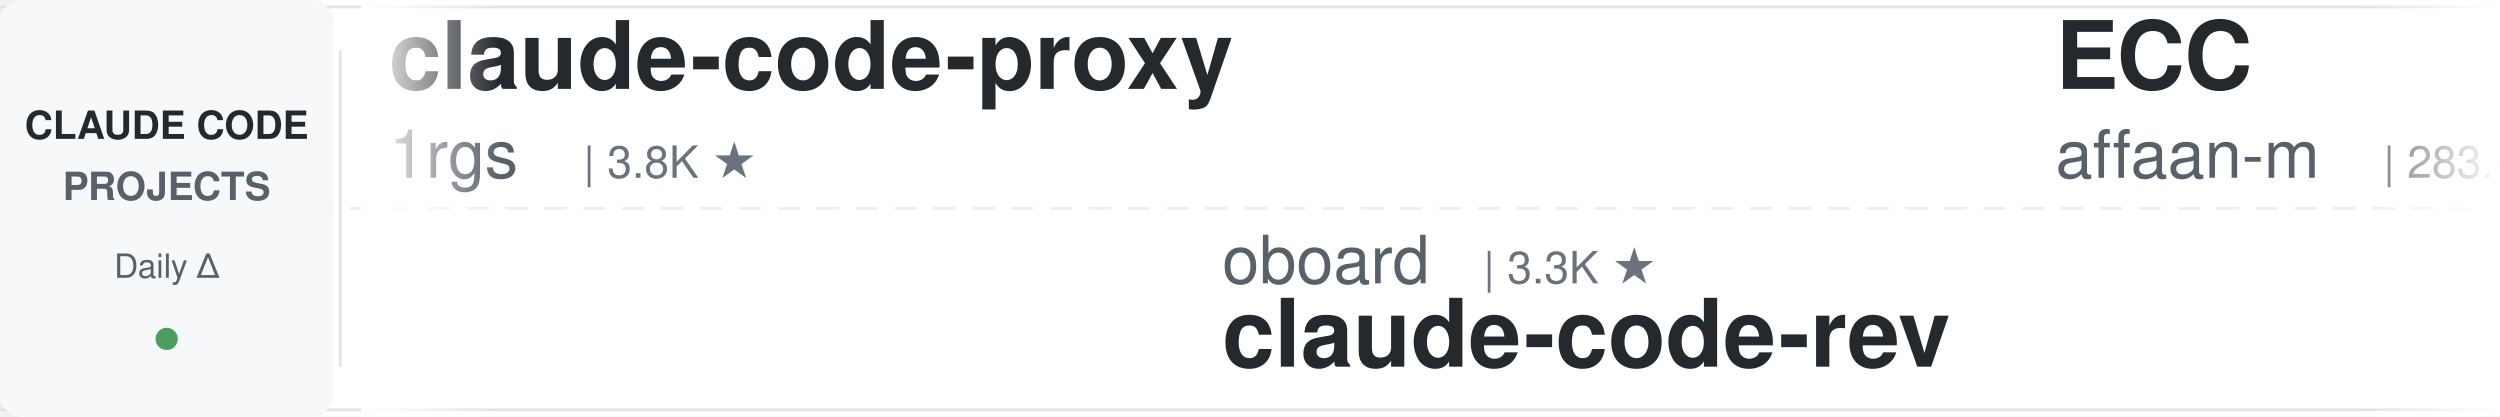
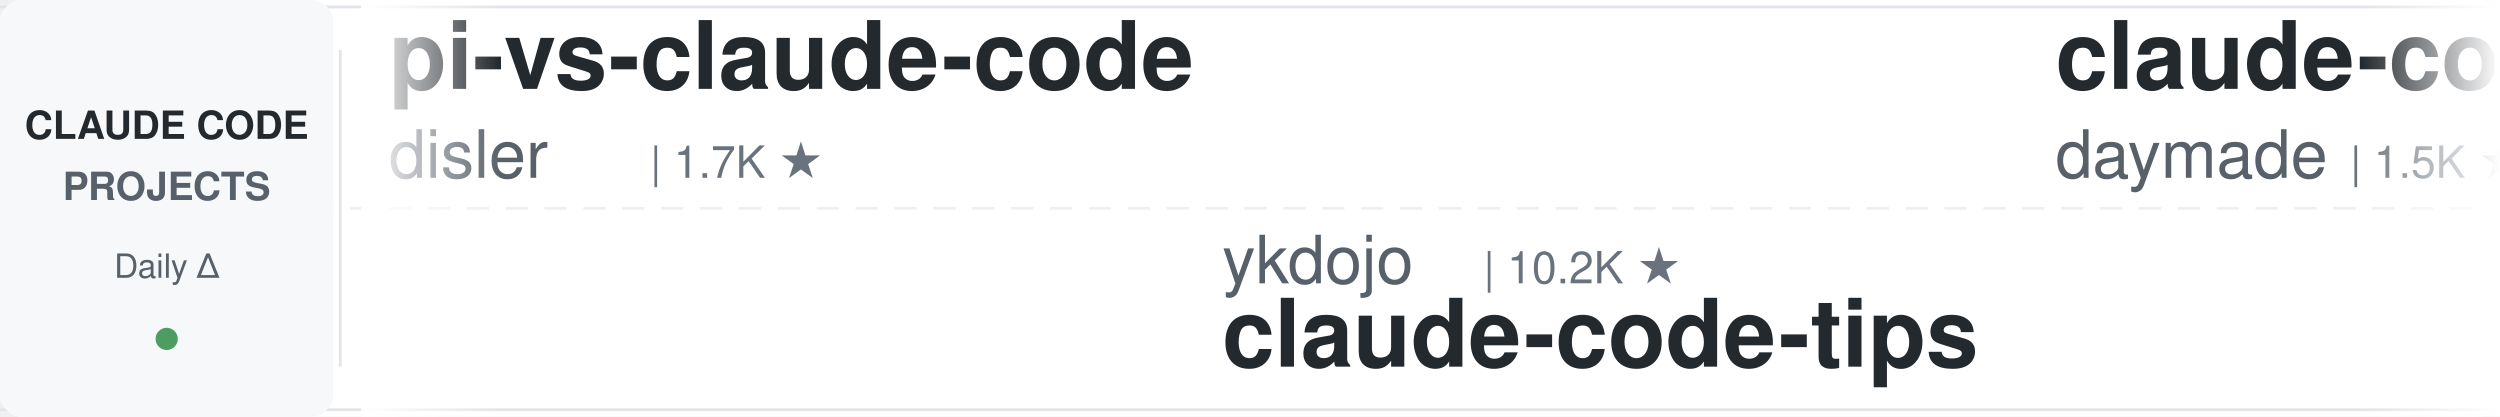
<svg xmlns="http://www.w3.org/2000/svg" width="900" height="150">
  <defs>
    <linearGradient id="leftFade" x1="0%" y1="0%" x2="100%" y2="0%">
      <stop offset="0%" style="stop-color:#ffffff;stop-opacity:1" />
      <stop offset="100%" style="stop-color:#ffffff;stop-opacity:0" />
    </linearGradient>
    <linearGradient id="rightFade" x1="0%" y1="0%" x2="100%" y2="0%">
      <stop offset="0%" style="stop-color:#ffffff;stop-opacity:0" />
      <stop offset="100%" style="stop-color:#ffffff;stop-opacity:1" />
    </linearGradient>
  </defs>
  <rect width="900" height="150" fill="#ffffff" rx="8" />
  <rect x="0" y="2" width="900" height="1" fill="#e1e4e8" />
  <rect x="0" y="147" width="900" height="1" fill="#e1e4e8" />
  <line x1="0" y1="75" x2="900" y2="75" stroke="#e1e4e8" stroke-width="1" stroke-dasharray="8 6" opacity="0.6" />
  <rect x="0" y="0" width="120" height="150" fill="#f6f8fa" rx="8" />
  <text x="60" y="50" font-family="-apple-system, BlinkMacSystemFont, 'Segoe UI', Helvetica, Arial, sans-serif" font-size="14" font-weight="600" fill="#24292e" text-anchor="middle">CLAUDE CODE</text>
  <text x="60" y="72" font-family="-apple-system, BlinkMacSystemFont, 'Segoe UI', Helvetica, Arial, sans-serif" font-size="14" font-weight="600" fill="#586069" text-anchor="middle">PROJECTS</text>
  <text x="60" y="100" font-family="-apple-system, BlinkMacSystemFont, 'Segoe UI', Helvetica, Arial, sans-serif" font-size="12" font-weight="500" fill="#586069" text-anchor="middle">Daily Δ</text>
  <circle cx="60" cy="122" r="4" fill="#22863a" opacity="0.8" />
  <rect x="122" y="18" width="1" height="114" fill="#e1e4e8" />
  <clipPath id="tickerClip">
    <rect x="130" y="0" width="770" height="150" />
  </clipPath>
  <g clip-path="url(#tickerClip)">
    <g id="tickerItems">
      <animateTransform attributeName="transform" attributeType="XML" type="translate" from="0 0" to="-3000 0" dur="54s" repeatCount="indefinite" />
      <g transform="translate(0, 0)">
-         <text x="140" y="32" font-family="-apple-system, BlinkMacSystemFont, 'Segoe UI', Helvetica, Arial, sans-serif" font-size="34" font-weight="600" fill="#24292e">claude-code-proxy</text>
-         <text x="140" y="64" font-family="-apple-system, BlinkMacSystemFont, 'Segoe UI', Helvetica, Arial, sans-serif" font-size="24" font-weight="400" fill="#586069">1rgs</text>
-         <text x="210" y="64" font-family="-apple-system, BlinkMacSystemFont, 'Segoe UI', Helvetica, Arial, sans-serif" font-size="16" font-weight="500" fill="#6a737d">| 3.8K ★</text>
+         <text x="140" y="32" font-family="-apple-system, BlinkMacSystemFont, 'Segoe UI', Helvetica, Arial, sans-serif" font-size="34" font-weight="600" fill="#24292e">pi-vs-claude-code</text>
+         <text x="140" y="64" font-family="-apple-system, BlinkMacSystemFont, 'Segoe UI', Helvetica, Arial, sans-serif" font-size="24" font-weight="400" fill="#586069">disler</text>
+         <text x="234" y="64" font-family="-apple-system, BlinkMacSystemFont, 'Segoe UI', Helvetica, Arial, sans-serif" font-size="16" font-weight="500" fill="#6a737d">| 1.7K ★</text>
      </g>
      <g transform="translate(300, 0)">
-         <text x="140" y="102" font-family="-apple-system, BlinkMacSystemFont, 'Segoe UI', Helvetica, Arial, sans-serif" font-size="24" font-weight="400" fill="#586069">oboard</text>
-         <text x="234" y="102" font-family="-apple-system, BlinkMacSystemFont, 'Segoe UI', Helvetica, Arial, sans-serif" font-size="16" font-weight="500" fill="#6a737d">| 3.3K ★</text>
-         <text x="140" y="132" font-family="-apple-system, BlinkMacSystemFont, 'Segoe UI', Helvetica, Arial, sans-serif" font-size="34" font-weight="600" fill="#24292e">claude-code-rev</text>
+         <text x="140" y="102" font-family="-apple-system, BlinkMacSystemFont, 'Segoe UI', Helvetica, Arial, sans-serif" font-size="24" font-weight="400" fill="#586069">ykdojo</text>
+         <text x="234" y="102" font-family="-apple-system, BlinkMacSystemFont, 'Segoe UI', Helvetica, Arial, sans-serif" font-size="16" font-weight="500" fill="#6a737d">| 10.2K ★</text>
+         <text x="140" y="132" font-family="-apple-system, BlinkMacSystemFont, 'Segoe UI', Helvetica, Arial, sans-serif" font-size="34" font-weight="600" fill="#24292e">claude-code-tips</text>
      </g>
      <g transform="translate(600, 0)">
-         <text x="140" y="32" font-family="-apple-system, BlinkMacSystemFont, 'Segoe UI', Helvetica, Arial, sans-serif" font-size="34" font-weight="600" fill="#24292e">ECC</text>
-         <text x="140" y="64" font-family="-apple-system, BlinkMacSystemFont, 'Segoe UI', Helvetica, Arial, sans-serif" font-size="24" font-weight="400" fill="#586069">affaan-m</text>
-         <text x="258" y="64" font-family="-apple-system, BlinkMacSystemFont, 'Segoe UI', Helvetica, Arial, sans-serif" font-size="16" font-weight="500" fill="#6a737d">| 283.4K ★</text>
+         <text x="140" y="32" font-family="-apple-system, BlinkMacSystemFont, 'Segoe UI', Helvetica, Arial, sans-serif" font-size="34" font-weight="600" fill="#24292e">claude-code-skills</text>
+         <text x="140" y="64" font-family="-apple-system, BlinkMacSystemFont, 'Segoe UI', Helvetica, Arial, sans-serif" font-size="24" font-weight="400" fill="#586069">daymade</text>
+         <text x="246" y="64" font-family="-apple-system, BlinkMacSystemFont, 'Segoe UI', Helvetica, Arial, sans-serif" font-size="16" font-weight="500" fill="#6a737d">| 1.5K ★</text>
      </g>
      <g transform="translate(900, 0)">
-         <text x="140" y="102" font-family="-apple-system, BlinkMacSystemFont, 'Segoe UI', Helvetica, Arial, sans-serif" font-size="24" font-weight="400" fill="#586069">darcyegb</text>
-         <text x="258" y="102" font-family="-apple-system, BlinkMacSystemFont, 'Segoe UI', Helvetica, Arial, sans-serif" font-size="16" font-weight="500" fill="#6a737d">| 777 ★</text>
-         <text x="140" y="132" font-family="-apple-system, BlinkMacSystemFont, 'Segoe UI', Helvetica, Arial, sans-serif" font-size="34" font-weight="600" fill="#24292e">ClaudeCodeAgents</text>
+         <text x="140" y="102" font-family="-apple-system, BlinkMacSystemFont, 'Segoe UI', Helvetica, Arial, sans-serif" font-size="24" font-weight="400" fill="#586069">andrew-kramer-inno</text>
+         <text x="378" y="102" font-family="-apple-system, BlinkMacSystemFont, 'Segoe UI', Helvetica, Arial, sans-serif" font-size="16" font-weight="500" fill="#6a737d">| 593 ★</text>
+         <text x="140" y="132" font-family="-apple-system, BlinkMacSystemFont, 'Segoe UI', Helvetica, Arial, sans-serif" font-size="34" font-weight="600" fill="#24292e">claude-code-source-build</text>
      </g>
      <g transform="translate(1200, 0)">
-         <text x="140" y="32" font-family="-apple-system, BlinkMacSystemFont, 'Segoe UI', Helvetica, Arial, sans-serif" font-size="34" font-weight="600" fill="#24292e">Auto-claude-code-researc...</text>
-         <text x="140" y="64" font-family="-apple-system, BlinkMacSystemFont, 'Segoe UI', Helvetica, Arial, sans-serif" font-size="24" font-weight="400" fill="#586069">wanshuiyin</text>
-         <text x="282" y="64" font-family="-apple-system, BlinkMacSystemFont, 'Segoe UI', Helvetica, Arial, sans-serif" font-size="16" font-weight="500" fill="#6a737d">| 17.7K ★</text>
+         <text x="140" y="32" font-family="-apple-system, BlinkMacSystemFont, 'Segoe UI', Helvetica, Arial, sans-serif" font-size="34" font-weight="600" fill="#24292e">claude-code-reverse</text>
+         <text x="140" y="64" font-family="-apple-system, BlinkMacSystemFont, 'Segoe UI', Helvetica, Arial, sans-serif" font-size="24" font-weight="400" fill="#586069">Yuyz0112</text>
+         <text x="258" y="64" font-family="-apple-system, BlinkMacSystemFont, 'Segoe UI', Helvetica, Arial, sans-serif" font-size="16" font-weight="500" fill="#6a737d">| 2.4K ★</text>
      </g>
      <g transform="translate(1500, 0)">
-         <text x="140" y="102" font-family="-apple-system, BlinkMacSystemFont, 'Segoe UI', Helvetica, Arial, sans-serif" font-size="24" font-weight="400" fill="#586069">fuergaosi233</text>
-         <text x="306" y="102" font-family="-apple-system, BlinkMacSystemFont, 'Segoe UI', Helvetica, Arial, sans-serif" font-size="16" font-weight="500" fill="#6a737d">| 2.8K ★</text>
-         <text x="140" y="132" font-family="-apple-system, BlinkMacSystemFont, 'Segoe UI', Helvetica, Arial, sans-serif" font-size="34" font-weight="600" fill="#24292e">claude-code-proxy</text>
+         <text x="140" y="102" font-family="-apple-system, BlinkMacSystemFont, 'Segoe UI', Helvetica, Arial, sans-serif" font-size="24" font-weight="400" fill="#586069">wanshuiyin</text>
+         <text x="282" y="102" font-family="-apple-system, BlinkMacSystemFont, 'Segoe UI', Helvetica, Arial, sans-serif" font-size="16" font-weight="500" fill="#6a737d">| 17.7K ★</text>
+         <text x="140" y="132" font-family="-apple-system, BlinkMacSystemFont, 'Segoe UI', Helvetica, Arial, sans-serif" font-size="34" font-weight="600" fill="#24292e">Auto-claude-code-researc...</text>
      </g>
      <g transform="translate(1800, 0)">
-         <text x="140" y="32" font-family="-apple-system, BlinkMacSystemFont, 'Segoe UI', Helvetica, Arial, sans-serif" font-size="34" font-weight="600" fill="#24292e">learn-claude-code</text>
-         <text x="140" y="64" font-family="-apple-system, BlinkMacSystemFont, 'Segoe UI', Helvetica, Arial, sans-serif" font-size="24" font-weight="400" fill="#586069">shareAI-lab</text>
-         <text x="294" y="64" font-family="-apple-system, BlinkMacSystemFont, 'Segoe UI', Helvetica, Arial, sans-serif" font-size="16" font-weight="500" fill="#6a737d">| 78.8K ★</text>
+         <text x="140" y="32" font-family="-apple-system, BlinkMacSystemFont, 'Segoe UI', Helvetica, Arial, sans-serif" font-size="34" font-weight="600" fill="#24292e">claude_codex_bridge</text>
+         <text x="140" y="64" font-family="-apple-system, BlinkMacSystemFont, 'Segoe UI', Helvetica, Arial, sans-serif" font-size="24" font-weight="400" fill="#586069">SeemSeam</text>
+         <text x="258" y="64" font-family="-apple-system, BlinkMacSystemFont, 'Segoe UI', Helvetica, Arial, sans-serif" font-size="16" font-weight="500" fill="#6a737d">| 3.6K ★</text>
      </g>
      <g transform="translate(2100, 0)">
-         <text x="140" y="102" font-family="-apple-system, BlinkMacSystemFont, 'Segoe UI', Helvetica, Arial, sans-serif" font-size="24" font-weight="400" fill="#586069">Windy3f3f3f3f</text>
-         <text x="318" y="102" font-family="-apple-system, BlinkMacSystemFont, 'Segoe UI', Helvetica, Arial, sans-serif" font-size="16" font-weight="500" fill="#6a737d">| 2.8K ★</text>
-         <text x="140" y="132" font-family="-apple-system, BlinkMacSystemFont, 'Segoe UI', Helvetica, Arial, sans-serif" font-size="34" font-weight="600" fill="#24292e">claude-code-from-scratch</text>
+         <text x="140" y="102" font-family="-apple-system, BlinkMacSystemFont, 'Segoe UI', Helvetica, Arial, sans-serif" font-size="24" font-weight="400" fill="#586069">zebbern</text>
+         <text x="246" y="102" font-family="-apple-system, BlinkMacSystemFont, 'Segoe UI', Helvetica, Arial, sans-serif" font-size="16" font-weight="500" fill="#6a737d">| 4.7K ★</text>
+         <text x="140" y="132" font-family="-apple-system, BlinkMacSystemFont, 'Segoe UI', Helvetica, Arial, sans-serif" font-size="34" font-weight="600" fill="#24292e">claude-code-guide</text>
      </g>
      <g transform="translate(2400, 0)">
-         <text x="140" y="32" font-family="-apple-system, BlinkMacSystemFont, 'Segoe UI', Helvetica, Arial, sans-serif" font-size="34" font-weight="600" fill="#24292e">claude-code-source</text>
-         <text x="140" y="64" font-family="-apple-system, BlinkMacSystemFont, 'Segoe UI', Helvetica, Arial, sans-serif" font-size="24" font-weight="400" fill="#586069">AprilNEA</text>
-         <text x="258" y="64" font-family="-apple-system, BlinkMacSystemFont, 'Segoe UI', Helvetica, Arial, sans-serif" font-size="16" font-weight="500" fill="#6a737d">| 394 ★</text>
+         <text x="140" y="32" font-family="-apple-system, BlinkMacSystemFont, 'Segoe UI', Helvetica, Arial, sans-serif" font-size="34" font-weight="600" fill="#24292e">claude-code-telegram</text>
+         <text x="140" y="64" font-family="-apple-system, BlinkMacSystemFont, 'Segoe UI', Helvetica, Arial, sans-serif" font-size="24" font-weight="400" fill="#586069">overwirehq</text>
+         <text x="282" y="64" font-family="-apple-system, BlinkMacSystemFont, 'Segoe UI', Helvetica, Arial, sans-serif" font-size="16" font-weight="500" fill="#6a737d">| 2.8K ★</text>
      </g>
      <g transform="translate(2700, 0)">
-         <text x="140" y="102" font-family="-apple-system, BlinkMacSystemFont, 'Segoe UI', Helvetica, Arial, sans-serif" font-size="24" font-weight="400" fill="#586069">anthropics</text>
-         <text x="282" y="102" font-family="-apple-system, BlinkMacSystemFont, 'Segoe UI', Helvetica, Arial, sans-serif" font-size="16" font-weight="500" fill="#6a737d">| 1.0K ★</text>
-         <text x="140" y="132" font-family="-apple-system, BlinkMacSystemFont, 'Segoe UI', Helvetica, Arial, sans-serif" font-size="34" font-weight="600" fill="#24292e">claude-code-base-action</text>
+         <text x="140" y="102" font-family="-apple-system, BlinkMacSystemFont, 'Segoe UI', Helvetica, Arial, sans-serif" font-size="24" font-weight="400" fill="#586069">nicedreamzapp</text>
+         <text x="318" y="102" font-family="-apple-system, BlinkMacSystemFont, 'Segoe UI', Helvetica, Arial, sans-serif" font-size="16" font-weight="500" fill="#6a737d">| 3.4K ★</text>
+         <text x="140" y="132" font-family="-apple-system, BlinkMacSystemFont, 'Segoe UI', Helvetica, Arial, sans-serif" font-size="34" font-weight="600" fill="#24292e">claude-code-local</text>
      </g>
      <g transform="translate(3000, 0)">
-         <text x="140" y="32" font-family="-apple-system, BlinkMacSystemFont, 'Segoe UI', Helvetica, Arial, sans-serif" font-size="34" font-weight="600" fill="#24292e">claude-code-proxy</text>
-         <text x="140" y="64" font-family="-apple-system, BlinkMacSystemFont, 'Segoe UI', Helvetica, Arial, sans-serif" font-size="24" font-weight="400" fill="#586069">1rgs</text>
-         <text x="210" y="64" font-family="-apple-system, BlinkMacSystemFont, 'Segoe UI', Helvetica, Arial, sans-serif" font-size="16" font-weight="500" fill="#6a737d">| 3.8K ★</text>
+         <text x="140" y="32" font-family="-apple-system, BlinkMacSystemFont, 'Segoe UI', Helvetica, Arial, sans-serif" font-size="34" font-weight="600" fill="#24292e">pi-vs-claude-code</text>
+         <text x="140" y="64" font-family="-apple-system, BlinkMacSystemFont, 'Segoe UI', Helvetica, Arial, sans-serif" font-size="24" font-weight="400" fill="#586069">disler</text>
+         <text x="234" y="64" font-family="-apple-system, BlinkMacSystemFont, 'Segoe UI', Helvetica, Arial, sans-serif" font-size="16" font-weight="500" fill="#6a737d">| 1.7K ★</text>
      </g>
      <g transform="translate(3300, 0)">
-         <text x="140" y="102" font-family="-apple-system, BlinkMacSystemFont, 'Segoe UI', Helvetica, Arial, sans-serif" font-size="24" font-weight="400" fill="#586069">oboard</text>
-         <text x="234" y="102" font-family="-apple-system, BlinkMacSystemFont, 'Segoe UI', Helvetica, Arial, sans-serif" font-size="16" font-weight="500" fill="#6a737d">| 3.3K ★</text>
-         <text x="140" y="132" font-family="-apple-system, BlinkMacSystemFont, 'Segoe UI', Helvetica, Arial, sans-serif" font-size="34" font-weight="600" fill="#24292e">claude-code-rev</text>
+         <text x="140" y="102" font-family="-apple-system, BlinkMacSystemFont, 'Segoe UI', Helvetica, Arial, sans-serif" font-size="24" font-weight="400" fill="#586069">ykdojo</text>
+         <text x="234" y="102" font-family="-apple-system, BlinkMacSystemFont, 'Segoe UI', Helvetica, Arial, sans-serif" font-size="16" font-weight="500" fill="#6a737d">| 10.2K ★</text>
+         <text x="140" y="132" font-family="-apple-system, BlinkMacSystemFont, 'Segoe UI', Helvetica, Arial, sans-serif" font-size="34" font-weight="600" fill="#24292e">claude-code-tips</text>
      </g>
      <g transform="translate(3600, 0)">
-         <text x="140" y="32" font-family="-apple-system, BlinkMacSystemFont, 'Segoe UI', Helvetica, Arial, sans-serif" font-size="34" font-weight="600" fill="#24292e">ECC</text>
-         <text x="140" y="64" font-family="-apple-system, BlinkMacSystemFont, 'Segoe UI', Helvetica, Arial, sans-serif" font-size="24" font-weight="400" fill="#586069">affaan-m</text>
-         <text x="258" y="64" font-family="-apple-system, BlinkMacSystemFont, 'Segoe UI', Helvetica, Arial, sans-serif" font-size="16" font-weight="500" fill="#6a737d">| 283.4K ★</text>
+         <text x="140" y="32" font-family="-apple-system, BlinkMacSystemFont, 'Segoe UI', Helvetica, Arial, sans-serif" font-size="34" font-weight="600" fill="#24292e">claude-code-skills</text>
+         <text x="140" y="64" font-family="-apple-system, BlinkMacSystemFont, 'Segoe UI', Helvetica, Arial, sans-serif" font-size="24" font-weight="400" fill="#586069">daymade</text>
+         <text x="246" y="64" font-family="-apple-system, BlinkMacSystemFont, 'Segoe UI', Helvetica, Arial, sans-serif" font-size="16" font-weight="500" fill="#6a737d">| 1.5K ★</text>
      </g>
      <g transform="translate(3900, 0)">
-         <text x="140" y="102" font-family="-apple-system, BlinkMacSystemFont, 'Segoe UI', Helvetica, Arial, sans-serif" font-size="24" font-weight="400" fill="#586069">darcyegb</text>
-         <text x="258" y="102" font-family="-apple-system, BlinkMacSystemFont, 'Segoe UI', Helvetica, Arial, sans-serif" font-size="16" font-weight="500" fill="#6a737d">| 777 ★</text>
-         <text x="140" y="132" font-family="-apple-system, BlinkMacSystemFont, 'Segoe UI', Helvetica, Arial, sans-serif" font-size="34" font-weight="600" fill="#24292e">ClaudeCodeAgents</text>
+         <text x="140" y="102" font-family="-apple-system, BlinkMacSystemFont, 'Segoe UI', Helvetica, Arial, sans-serif" font-size="24" font-weight="400" fill="#586069">andrew-kramer-inno</text>
+         <text x="378" y="102" font-family="-apple-system, BlinkMacSystemFont, 'Segoe UI', Helvetica, Arial, sans-serif" font-size="16" font-weight="500" fill="#6a737d">| 593 ★</text>
+         <text x="140" y="132" font-family="-apple-system, BlinkMacSystemFont, 'Segoe UI', Helvetica, Arial, sans-serif" font-size="34" font-weight="600" fill="#24292e">claude-code-source-build</text>
      </g>
    </g>
  </g>
  <rect x="130" y="0" width="50" height="150" fill="url(#leftFade)" />
  <rect x="850" y="0" width="50" height="150" fill="url(#rightFade)" />
</svg>
